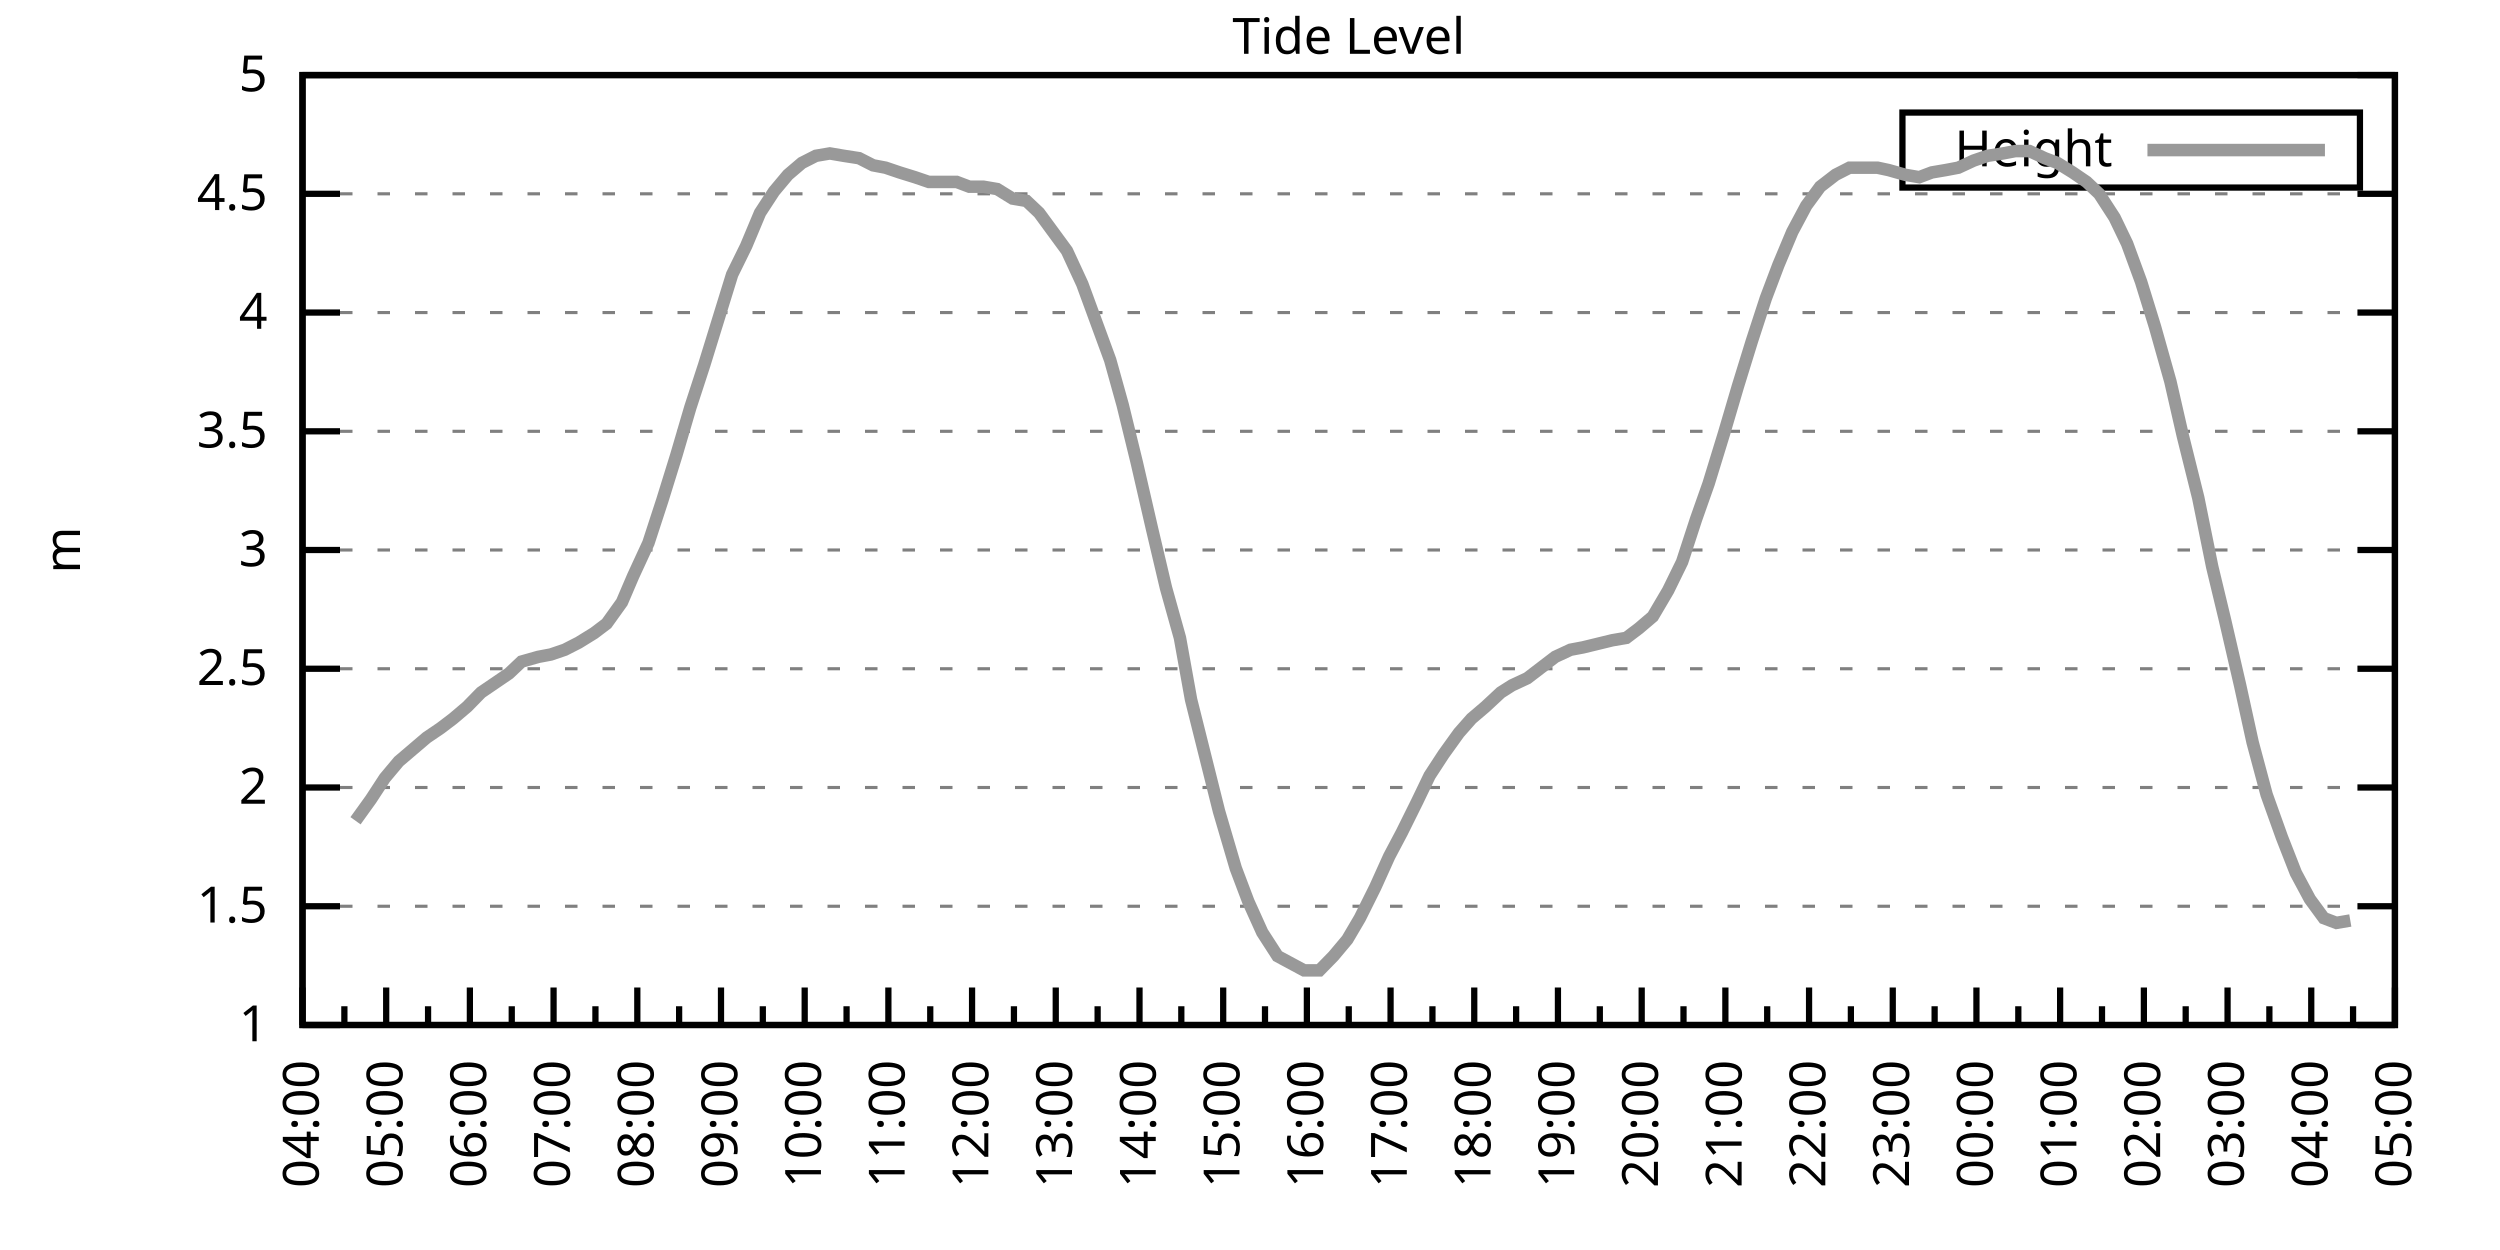
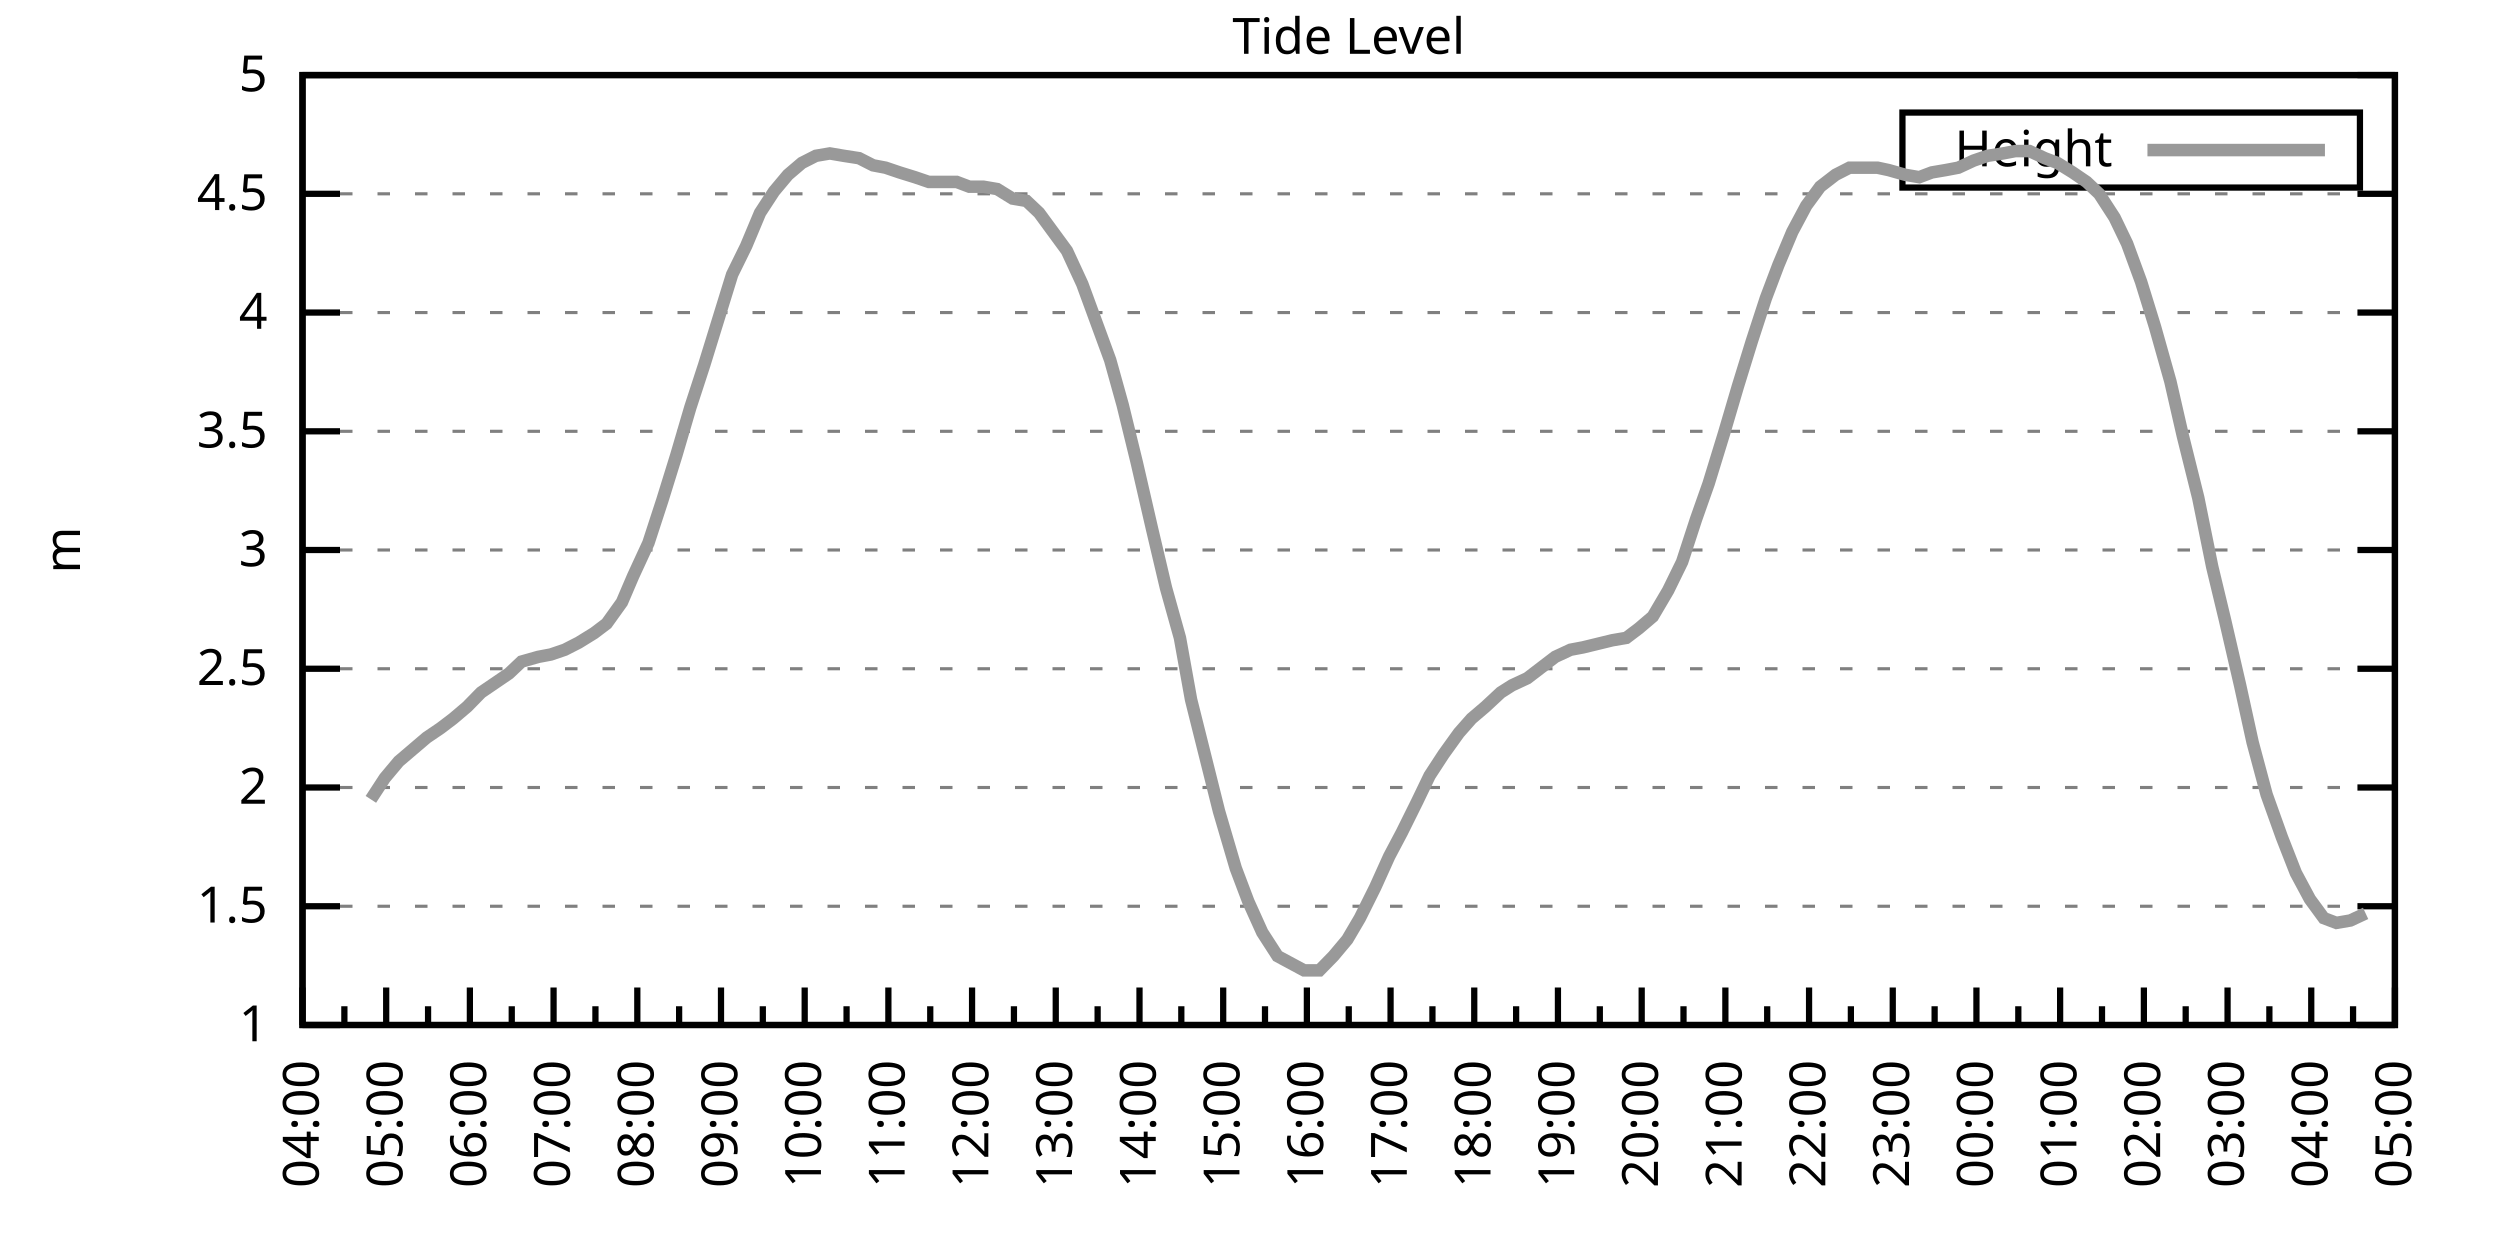
<svg xmlns="http://www.w3.org/2000/svg" xmlns:xlink="http://www.w3.org/1999/xlink" width="400" height="200" viewBox="0 0 400 200">
  <g id="gnuplot_canvas">
    <rect x="0" y="0" width="400" height="200" fill="none" />
    <defs>
      <circle id="gpDot" r="0.5" stroke-width="0.5" stroke="currentColor" />
      <path id="gpPt0" stroke-width="0.333" stroke="currentColor" d="M-1,0 h2 M0,-1 v2" />
      <path id="gpPt1" stroke-width="0.333" stroke="currentColor" d="M-1,-1 L1,1 M1,-1 L-1,1" />
      <path id="gpPt2" stroke-width="0.333" stroke="currentColor" d="M-1,0 L1,0 M0,-1 L0,1 M-1,-1 L1,1 M-1,1 L1,-1" />
      <rect id="gpPt3" stroke-width="0.333" stroke="currentColor" x="-1" y="-1" width="2" height="2" />
      <rect id="gpPt4" stroke-width="0.333" stroke="currentColor" fill="currentColor" x="-1" y="-1" width="2" height="2" />
      <circle id="gpPt5" stroke-width="0.333" stroke="currentColor" cx="0" cy="0" r="1" />
      <use xlink:href="#gpPt5" id="gpPt6" fill="currentColor" stroke="none" />
      <path id="gpPt7" stroke-width="0.333" stroke="currentColor" d="M0,-1.33 L-1.33,0.67 L1.33,0.67 z" />
      <use xlink:href="#gpPt7" id="gpPt8" fill="currentColor" stroke="none" />
      <use xlink:href="#gpPt7" id="gpPt9" stroke="currentColor" transform="rotate(180)" />
      <use xlink:href="#gpPt9" id="gpPt10" fill="currentColor" stroke="none" />
      <use xlink:href="#gpPt3" id="gpPt11" stroke="currentColor" transform="rotate(45)" />
      <use xlink:href="#gpPt11" id="gpPt12" fill="currentColor" stroke="none" />
      <path id="gpPt13" stroke-width="0.333" stroke="currentColor" d="M0,1.330 L1.265,0.411 L0.782,-1.067 L-0.782,-1.076 L-1.265,0.411 z" />
      <use xlink:href="#gpPt13" id="gpPt14" fill="currentColor" stroke="none" />
      <filter id="textbox" filterUnits="objectBoundingBox" x="0" y="0" height="1" width="1">
        <feFlood flood-color="white" flood-opacity="1" result="bgnd" />
        <feComposite in="SourceGraphic" in2="bgnd" operator="atop" />
      </filter>
      <filter id="greybox" filterUnits="objectBoundingBox" x="0" y="0" height="1" width="1">
        <feFlood flood-color="lightgrey" flood-opacity="1" result="grey" />
        <feComposite in="SourceGraphic" in2="grey" operator="atop" />
      </filter>
    </defs>
    <g fill="none" color="white" stroke="currentColor" stroke-width="1.00" stroke-linecap="butt" stroke-linejoin="miter">
</g>
    <g fill="none" color="black" stroke="currentColor" stroke-width="1.00" stroke-linecap="butt" stroke-linejoin="miter">
      <g stroke="none" shape-rendering="crispEdges">
        <polygon fill="rgb(255, 255, 255)" points="48.40,164.00 383.18,164.00 383.18,12.02 48.40,12.02 " />
      </g>
    </g>
    <g fill="none" color="black" stroke="currentColor" stroke-width="1.00" stroke-linecap="butt" stroke-linejoin="miter">
</g>
    <g fill="none" color="black" stroke="black" stroke-width="0.50" stroke-linecap="butt" stroke-linejoin="miter">
</g>
    <g fill="none" color="gray" stroke="currentColor" stroke-width="0.50" stroke-linecap="butt" stroke-linejoin="miter">
      <path stroke="gray" stroke-dasharray="2,4" class="gridline" d="M48.40,164.00 L383.19,164.00  " />
    </g>
    <g fill="none" color="gray" stroke="gray" stroke-width="1.00" stroke-linecap="butt" stroke-linejoin="miter">
</g>
    <g fill="none" color="black" stroke="currentColor" stroke-width="1.00" stroke-linecap="butt" stroke-linejoin="miter">
      <path stroke="black" d="M48.40,164.00 L54.40,164.00 M383.19,164.00 L377.19,164.00  " />
      <g transform="translate(42.80,166.60)" stroke="none" fill="black" font-family="Sans" font-size="8.00" text-anchor="end">
        <text>
          <tspan font-family="Sans"> 1</tspan>
        </text>
      </g>
    </g>
    <g fill="none" color="black" stroke="currentColor" stroke-width="1.00" stroke-linecap="butt" stroke-linejoin="miter">
</g>
    <g fill="none" color="black" stroke="black" stroke-width="0.50" stroke-linecap="butt" stroke-linejoin="miter">
</g>
    <g fill="none" color="gray" stroke="currentColor" stroke-width="0.50" stroke-linecap="butt" stroke-linejoin="miter">
      <path stroke="gray" stroke-dasharray="2,4" class="gridline" d="M48.40,145.00 L383.19,145.00  " />
    </g>
    <g fill="none" color="gray" stroke="gray" stroke-width="1.00" stroke-linecap="butt" stroke-linejoin="miter">
</g>
    <g fill="none" color="black" stroke="currentColor" stroke-width="1.00" stroke-linecap="butt" stroke-linejoin="miter">
      <path stroke="black" d="M48.40,145.00 L54.40,145.00 M383.19,145.00 L377.19,145.00  " />
      <g transform="translate(42.80,147.60)" stroke="none" fill="black" font-family="Sans" font-size="8.00" text-anchor="end">
        <text>
          <tspan font-family="Sans"> 1.5</tspan>
        </text>
      </g>
    </g>
    <g fill="none" color="black" stroke="currentColor" stroke-width="1.00" stroke-linecap="butt" stroke-linejoin="miter">
</g>
    <g fill="none" color="black" stroke="black" stroke-width="0.50" stroke-linecap="butt" stroke-linejoin="miter">
</g>
    <g fill="none" color="gray" stroke="currentColor" stroke-width="0.50" stroke-linecap="butt" stroke-linejoin="miter">
      <path stroke="gray" stroke-dasharray="2,4" class="gridline" d="M48.40,126.00 L383.19,126.00  " />
    </g>
    <g fill="none" color="gray" stroke="gray" stroke-width="1.00" stroke-linecap="butt" stroke-linejoin="miter">
</g>
    <g fill="none" color="black" stroke="currentColor" stroke-width="1.00" stroke-linecap="butt" stroke-linejoin="miter">
      <path stroke="black" d="M48.40,126.00 L54.40,126.00 M383.19,126.00 L377.19,126.00  " />
      <g transform="translate(42.80,128.60)" stroke="none" fill="black" font-family="Sans" font-size="8.00" text-anchor="end">
        <text>
          <tspan font-family="Sans"> 2</tspan>
        </text>
      </g>
    </g>
    <g fill="none" color="black" stroke="currentColor" stroke-width="1.00" stroke-linecap="butt" stroke-linejoin="miter">
</g>
    <g fill="none" color="black" stroke="black" stroke-width="0.50" stroke-linecap="butt" stroke-linejoin="miter">
</g>
    <g fill="none" color="gray" stroke="currentColor" stroke-width="0.50" stroke-linecap="butt" stroke-linejoin="miter">
      <path stroke="gray" stroke-dasharray="2,4" class="gridline" d="M48.40,107.00 L383.19,107.00  " />
    </g>
    <g fill="none" color="gray" stroke="gray" stroke-width="1.00" stroke-linecap="butt" stroke-linejoin="miter">
</g>
    <g fill="none" color="black" stroke="currentColor" stroke-width="1.00" stroke-linecap="butt" stroke-linejoin="miter">
      <path stroke="black" d="M48.40,107.00 L54.40,107.00 M383.19,107.00 L377.19,107.00  " />
      <g transform="translate(42.80,109.60)" stroke="none" fill="black" font-family="Sans" font-size="8.00" text-anchor="end">
        <text>
          <tspan font-family="Sans"> 2.5</tspan>
        </text>
      </g>
    </g>
    <g fill="none" color="black" stroke="currentColor" stroke-width="1.00" stroke-linecap="butt" stroke-linejoin="miter">
</g>
    <g fill="none" color="black" stroke="black" stroke-width="0.50" stroke-linecap="butt" stroke-linejoin="miter">
</g>
    <g fill="none" color="gray" stroke="currentColor" stroke-width="0.50" stroke-linecap="butt" stroke-linejoin="miter">
      <path stroke="gray" stroke-dasharray="2,4" class="gridline" d="M48.40,88.00 L383.19,88.00  " />
    </g>
    <g fill="none" color="gray" stroke="gray" stroke-width="1.00" stroke-linecap="butt" stroke-linejoin="miter">
</g>
    <g fill="none" color="black" stroke="currentColor" stroke-width="1.00" stroke-linecap="butt" stroke-linejoin="miter">
      <path stroke="black" d="M48.40,88.00 L54.40,88.00 M383.19,88.00 L377.19,88.00  " />
      <g transform="translate(42.80,90.60)" stroke="none" fill="black" font-family="Sans" font-size="8.00" text-anchor="end">
        <text>
          <tspan font-family="Sans"> 3</tspan>
        </text>
      </g>
    </g>
    <g fill="none" color="black" stroke="currentColor" stroke-width="1.00" stroke-linecap="butt" stroke-linejoin="miter">
</g>
    <g fill="none" color="black" stroke="black" stroke-width="0.50" stroke-linecap="butt" stroke-linejoin="miter">
</g>
    <g fill="none" color="gray" stroke="currentColor" stroke-width="0.50" stroke-linecap="butt" stroke-linejoin="miter">
      <path stroke="gray" stroke-dasharray="2,4" class="gridline" d="M48.40,69.01 L383.19,69.01  " />
    </g>
    <g fill="none" color="gray" stroke="gray" stroke-width="1.00" stroke-linecap="butt" stroke-linejoin="miter">
</g>
    <g fill="none" color="black" stroke="currentColor" stroke-width="1.00" stroke-linecap="butt" stroke-linejoin="miter">
      <path stroke="black" d="M48.40,69.01 L54.40,69.01 M383.19,69.01 L377.19,69.01  " />
      <g transform="translate(42.80,71.61)" stroke="none" fill="black" font-family="Sans" font-size="8.00" text-anchor="end">
        <text>
          <tspan font-family="Sans"> 3.5</tspan>
        </text>
      </g>
    </g>
    <g fill="none" color="black" stroke="currentColor" stroke-width="1.00" stroke-linecap="butt" stroke-linejoin="miter">
</g>
    <g fill="none" color="black" stroke="black" stroke-width="0.50" stroke-linecap="butt" stroke-linejoin="miter">
</g>
    <g fill="none" color="gray" stroke="currentColor" stroke-width="0.50" stroke-linecap="butt" stroke-linejoin="miter">
      <path stroke="gray" stroke-dasharray="2,4" class="gridline" d="M48.40,50.01 L383.19,50.01  " />
    </g>
    <g fill="none" color="gray" stroke="gray" stroke-width="1.00" stroke-linecap="butt" stroke-linejoin="miter">
</g>
    <g fill="none" color="black" stroke="currentColor" stroke-width="1.00" stroke-linecap="butt" stroke-linejoin="miter">
      <path stroke="black" d="M48.40,50.01 L54.40,50.01 M383.19,50.01 L377.19,50.01  " />
      <g transform="translate(42.80,52.61)" stroke="none" fill="black" font-family="Sans" font-size="8.00" text-anchor="end">
        <text>
          <tspan font-family="Sans"> 4</tspan>
        </text>
      </g>
    </g>
    <g fill="none" color="black" stroke="currentColor" stroke-width="1.00" stroke-linecap="butt" stroke-linejoin="miter">
</g>
    <g fill="none" color="black" stroke="black" stroke-width="0.50" stroke-linecap="butt" stroke-linejoin="miter">
</g>
    <g fill="none" color="gray" stroke="currentColor" stroke-width="0.50" stroke-linecap="butt" stroke-linejoin="miter">
      <path stroke="gray" stroke-dasharray="2,4" class="gridline" d="M48.40,31.01 L383.19,31.01  " />
    </g>
    <g fill="none" color="gray" stroke="gray" stroke-width="1.00" stroke-linecap="butt" stroke-linejoin="miter">
</g>
    <g fill="none" color="black" stroke="currentColor" stroke-width="1.00" stroke-linecap="butt" stroke-linejoin="miter">
      <path stroke="black" d="M48.40,31.01 L54.40,31.01 M383.19,31.01 L377.19,31.01  " />
      <g transform="translate(42.80,33.61)" stroke="none" fill="black" font-family="Sans" font-size="8.00" text-anchor="end">
        <text>
          <tspan font-family="Sans"> 4.5</tspan>
        </text>
      </g>
    </g>
    <g fill="none" color="black" stroke="currentColor" stroke-width="1.00" stroke-linecap="butt" stroke-linejoin="miter">
</g>
    <g fill="none" color="black" stroke="black" stroke-width="0.50" stroke-linecap="butt" stroke-linejoin="miter">
</g>
    <g fill="none" color="gray" stroke="currentColor" stroke-width="0.50" stroke-linecap="butt" stroke-linejoin="miter">
      <path stroke="gray" stroke-dasharray="2,4" class="gridline" d="M48.40,12.01 L383.19,12.01  " />
    </g>
    <g fill="none" color="gray" stroke="gray" stroke-width="1.00" stroke-linecap="butt" stroke-linejoin="miter">
</g>
    <g fill="none" color="black" stroke="currentColor" stroke-width="1.00" stroke-linecap="butt" stroke-linejoin="miter">
      <path stroke="black" d="M48.40,12.01 L54.40,12.01 M383.19,12.01 L377.19,12.01  " />
      <g transform="translate(42.80,14.61)" stroke="none" fill="black" font-family="Sans" font-size="8.00" text-anchor="end">
        <text>
          <tspan font-family="Sans"> 5</tspan>
        </text>
      </g>
    </g>
    <g fill="none" color="black" stroke="currentColor" stroke-width="1.00" stroke-linecap="butt" stroke-linejoin="miter">
      <path stroke="black" d="M48.40,164.00 L48.40,158.00  " />
      <g transform="translate(51.00,169.60) rotate(270)" stroke="none" fill="black" font-family="Sans" font-size="8.00" text-anchor="end">
        <text>
          <tspan font-family="Sans">04:00</tspan>
        </text>
      </g>
    </g>
    <g fill="none" color="black" stroke="currentColor" stroke-width="1.00" stroke-linecap="butt" stroke-linejoin="miter">
      <path stroke="black" d="M55.10,164.00 L55.10,161.00 M61.79,164.00 L61.79,158.00  " />
      <g transform="translate(64.39,169.60) rotate(270)" stroke="none" fill="black" font-family="Sans" font-size="8.00" text-anchor="end">
        <text>
          <tspan font-family="Sans">05:00</tspan>
        </text>
      </g>
    </g>
    <g fill="none" color="black" stroke="currentColor" stroke-width="1.00" stroke-linecap="butt" stroke-linejoin="miter">
      <path stroke="black" d="M68.49,164.00 L68.49,161.00 M75.18,164.00 L75.18,158.00  " />
      <g transform="translate(77.78,169.60) rotate(270)" stroke="none" fill="black" font-family="Sans" font-size="8.00" text-anchor="end">
        <text>
          <tspan font-family="Sans">06:00</tspan>
        </text>
      </g>
    </g>
    <g fill="none" color="black" stroke="currentColor" stroke-width="1.00" stroke-linecap="butt" stroke-linejoin="miter">
      <path stroke="black" d="M81.88,164.00 L81.88,161.00 M88.57,164.00 L88.57,158.00  " />
      <g transform="translate(91.17,169.60) rotate(270)" stroke="none" fill="black" font-family="Sans" font-size="8.00" text-anchor="end">
        <text>
          <tspan font-family="Sans">07:00</tspan>
        </text>
      </g>
    </g>
    <g fill="none" color="black" stroke="currentColor" stroke-width="1.00" stroke-linecap="butt" stroke-linejoin="miter">
      <path stroke="black" d="M95.27,164.00 L95.27,161.00 M101.97,164.00 L101.97,158.00  " />
      <g transform="translate(104.57,169.60) rotate(270)" stroke="none" fill="black" font-family="Sans" font-size="8.00" text-anchor="end">
        <text>
          <tspan font-family="Sans">08:00</tspan>
        </text>
      </g>
    </g>
    <g fill="none" color="black" stroke="currentColor" stroke-width="1.00" stroke-linecap="butt" stroke-linejoin="miter">
      <path stroke="black" d="M108.66,164.00 L108.66,161.00 M115.36,164.00 L115.36,158.00  " />
      <g transform="translate(117.96,169.60) rotate(270)" stroke="none" fill="black" font-family="Sans" font-size="8.00" text-anchor="end">
        <text>
          <tspan font-family="Sans">09:00</tspan>
        </text>
      </g>
    </g>
    <g fill="none" color="black" stroke="currentColor" stroke-width="1.00" stroke-linecap="butt" stroke-linejoin="miter">
      <path stroke="black" d="M122.05,164.00 L122.05,161.00 M128.75,164.00 L128.75,158.00  " />
      <g transform="translate(131.35,169.60) rotate(270)" stroke="none" fill="black" font-family="Sans" font-size="8.00" text-anchor="end">
        <text>
          <tspan font-family="Sans">10:00</tspan>
        </text>
      </g>
    </g>
    <g fill="none" color="black" stroke="currentColor" stroke-width="1.00" stroke-linecap="butt" stroke-linejoin="miter">
      <path stroke="black" d="M135.45,164.00 L135.45,161.00 M142.14,164.00 L142.14,158.00  " />
      <g transform="translate(144.74,169.60) rotate(270)" stroke="none" fill="black" font-family="Sans" font-size="8.00" text-anchor="end">
        <text>
          <tspan font-family="Sans">11:00</tspan>
        </text>
      </g>
    </g>
    <g fill="none" color="black" stroke="currentColor" stroke-width="1.00" stroke-linecap="butt" stroke-linejoin="miter">
      <path stroke="black" d="M148.84,164.00 L148.84,161.00 M155.53,164.00 L155.53,158.00  " />
      <g transform="translate(158.13,169.60) rotate(270)" stroke="none" fill="black" font-family="Sans" font-size="8.00" text-anchor="end">
        <text>
          <tspan font-family="Sans">12:00</tspan>
        </text>
      </g>
    </g>
    <g fill="none" color="black" stroke="currentColor" stroke-width="1.00" stroke-linecap="butt" stroke-linejoin="miter">
      <path stroke="black" d="M162.23,164.00 L162.23,161.00 M168.92,164.00 L168.92,158.00  " />
      <g transform="translate(171.52,169.60) rotate(270)" stroke="none" fill="black" font-family="Sans" font-size="8.00" text-anchor="end">
        <text>
          <tspan font-family="Sans">13:00</tspan>
        </text>
      </g>
    </g>
    <g fill="none" color="black" stroke="currentColor" stroke-width="1.00" stroke-linecap="butt" stroke-linejoin="miter">
      <path stroke="black" d="M175.62,164.00 L175.62,161.00 M182.32,164.00 L182.32,158.00  " />
      <g transform="translate(184.92,169.60) rotate(270)" stroke="none" fill="black" font-family="Sans" font-size="8.00" text-anchor="end">
        <text>
          <tspan font-family="Sans">14:00</tspan>
        </text>
      </g>
    </g>
    <g fill="none" color="black" stroke="currentColor" stroke-width="1.00" stroke-linecap="butt" stroke-linejoin="miter">
      <path stroke="black" d="M189.01,164.00 L189.01,161.00 M195.71,164.00 L195.71,158.00  " />
      <g transform="translate(198.31,169.60) rotate(270)" stroke="none" fill="black" font-family="Sans" font-size="8.00" text-anchor="end">
        <text>
          <tspan font-family="Sans">15:00</tspan>
        </text>
      </g>
    </g>
    <g fill="none" color="black" stroke="currentColor" stroke-width="1.00" stroke-linecap="butt" stroke-linejoin="miter">
      <path stroke="black" d="M202.40,164.00 L202.40,161.00 M209.10,164.00 L209.10,158.00  " />
      <g transform="translate(211.70,169.60) rotate(270)" stroke="none" fill="black" font-family="Sans" font-size="8.00" text-anchor="end">
        <text>
          <tspan font-family="Sans">16:00</tspan>
        </text>
      </g>
    </g>
    <g fill="none" color="black" stroke="currentColor" stroke-width="1.00" stroke-linecap="butt" stroke-linejoin="miter">
      <path stroke="black" d="M215.80,164.00 L215.80,161.00 M222.49,164.00 L222.49,158.00  " />
      <g transform="translate(225.09,169.60) rotate(270)" stroke="none" fill="black" font-family="Sans" font-size="8.00" text-anchor="end">
        <text>
          <tspan font-family="Sans">17:00</tspan>
        </text>
      </g>
    </g>
    <g fill="none" color="black" stroke="currentColor" stroke-width="1.00" stroke-linecap="butt" stroke-linejoin="miter">
      <path stroke="black" d="M229.19,164.00 L229.19,161.00 M235.88,164.00 L235.88,158.00  " />
      <g transform="translate(238.48,169.60) rotate(270)" stroke="none" fill="black" font-family="Sans" font-size="8.00" text-anchor="end">
        <text>
          <tspan font-family="Sans">18:00</tspan>
        </text>
      </g>
    </g>
    <g fill="none" color="black" stroke="currentColor" stroke-width="1.00" stroke-linecap="butt" stroke-linejoin="miter">
      <path stroke="black" d="M242.58,164.00 L242.58,161.00 M249.27,164.00 L249.27,158.00  " />
      <g transform="translate(251.87,169.60) rotate(270)" stroke="none" fill="black" font-family="Sans" font-size="8.00" text-anchor="end">
        <text>
          <tspan font-family="Sans">19:00</tspan>
        </text>
      </g>
    </g>
    <g fill="none" color="black" stroke="currentColor" stroke-width="1.00" stroke-linecap="butt" stroke-linejoin="miter">
      <path stroke="black" d="M255.97,164.00 L255.97,161.00 M262.67,164.00 L262.67,158.00  " />
      <g transform="translate(265.27,169.60) rotate(270)" stroke="none" fill="black" font-family="Sans" font-size="8.00" text-anchor="end">
        <text>
          <tspan font-family="Sans">20:00</tspan>
        </text>
      </g>
    </g>
    <g fill="none" color="black" stroke="currentColor" stroke-width="1.00" stroke-linecap="butt" stroke-linejoin="miter">
      <path stroke="black" d="M269.36,164.00 L269.36,161.00 M276.06,164.00 L276.06,158.00  " />
      <g transform="translate(278.66,169.60) rotate(270)" stroke="none" fill="black" font-family="Sans" font-size="8.00" text-anchor="end">
        <text>
          <tspan font-family="Sans">21:00</tspan>
        </text>
      </g>
    </g>
    <g fill="none" color="black" stroke="currentColor" stroke-width="1.00" stroke-linecap="butt" stroke-linejoin="miter">
      <path stroke="black" d="M282.75,164.00 L282.75,161.00 M289.45,164.00 L289.45,158.00  " />
      <g transform="translate(292.05,169.60) rotate(270)" stroke="none" fill="black" font-family="Sans" font-size="8.00" text-anchor="end">
        <text>
          <tspan font-family="Sans">22:00</tspan>
        </text>
      </g>
    </g>
    <g fill="none" color="black" stroke="currentColor" stroke-width="1.00" stroke-linecap="butt" stroke-linejoin="miter">
      <path stroke="black" d="M296.14,164.00 L296.14,161.00 M302.84,164.00 L302.84,158.00  " />
      <g transform="translate(305.44,169.60) rotate(270)" stroke="none" fill="black" font-family="Sans" font-size="8.00" text-anchor="end">
        <text>
          <tspan font-family="Sans">23:00</tspan>
        </text>
      </g>
    </g>
    <g fill="none" color="black" stroke="currentColor" stroke-width="1.00" stroke-linecap="butt" stroke-linejoin="miter">
      <path stroke="black" d="M309.54,164.00 L309.54,161.00 M316.23,164.00 L316.23,158.00  " />
      <g transform="translate(318.83,169.60) rotate(270)" stroke="none" fill="black" font-family="Sans" font-size="8.00" text-anchor="end">
        <text>
          <tspan font-family="Sans">00:00</tspan>
        </text>
      </g>
    </g>
    <g fill="none" color="black" stroke="currentColor" stroke-width="1.00" stroke-linecap="butt" stroke-linejoin="miter">
      <path stroke="black" d="M322.93,164.00 L322.93,161.00 M329.62,164.00 L329.62,158.00  " />
      <g transform="translate(332.22,169.60) rotate(270)" stroke="none" fill="black" font-family="Sans" font-size="8.00" text-anchor="end">
        <text>
          <tspan font-family="Sans">01:00</tspan>
        </text>
      </g>
    </g>
    <g fill="none" color="black" stroke="currentColor" stroke-width="1.00" stroke-linecap="butt" stroke-linejoin="miter">
      <path stroke="black" d="M336.32,164.00 L336.32,161.00 M343.02,164.00 L343.02,158.00  " />
      <g transform="translate(345.62,169.60) rotate(270)" stroke="none" fill="black" font-family="Sans" font-size="8.00" text-anchor="end">
        <text>
          <tspan font-family="Sans">02:00</tspan>
        </text>
      </g>
    </g>
    <g fill="none" color="black" stroke="currentColor" stroke-width="1.00" stroke-linecap="butt" stroke-linejoin="miter">
      <path stroke="black" d="M349.71,164.00 L349.71,161.00 M356.41,164.00 L356.41,158.00  " />
      <g transform="translate(359.01,169.60) rotate(270)" stroke="none" fill="black" font-family="Sans" font-size="8.00" text-anchor="end">
        <text>
          <tspan font-family="Sans">03:00</tspan>
        </text>
      </g>
    </g>
    <g fill="none" color="black" stroke="currentColor" stroke-width="1.00" stroke-linecap="butt" stroke-linejoin="miter">
      <path stroke="black" d="M363.10,164.00 L363.10,161.00 M369.80,164.00 L369.80,158.00  " />
      <g transform="translate(372.40,169.60) rotate(270)" stroke="none" fill="black" font-family="Sans" font-size="8.00" text-anchor="end">
        <text>
          <tspan font-family="Sans">04:00</tspan>
        </text>
      </g>
    </g>
    <g fill="none" color="black" stroke="currentColor" stroke-width="1.00" stroke-linecap="butt" stroke-linejoin="miter">
      <path stroke="black" d="M376.49,164.00 L376.49,161.00 M383.19,164.00 L383.19,158.00  " />
      <g transform="translate(385.79,169.60) rotate(270)" stroke="none" fill="black" font-family="Sans" font-size="8.00" text-anchor="end">
        <text>
          <tspan font-family="Sans">05:00</tspan>
        </text>
      </g>
    </g>
    <g fill="none" color="black" stroke="currentColor" stroke-width="1.00" stroke-linecap="butt" stroke-linejoin="miter">
</g>
    <g fill="none" color="black" stroke="currentColor" stroke-width="1.00" stroke-linecap="butt" stroke-linejoin="miter">
      <path stroke="black" d="M48.40,12.01 L48.40,164.00 L383.19,164.00 L383.19,12.01 L48.40,12.01 Z  " />
    </g>
    <g fill="none" color="black" stroke="currentColor" stroke-width="1.00" stroke-linecap="butt" stroke-linejoin="miter">
      <g transform="translate(12.80,88.01) rotate(270)" stroke="none" fill="black" font-family="Sans" font-size="8.00" text-anchor="middle">
        <text>
          <tspan font-family="Sans">m</tspan>
        </text>
      </g>
    </g>
    <g fill="none" color="black" stroke="currentColor" stroke-width="1.00" stroke-linecap="butt" stroke-linejoin="miter">
</g>
    <g fill="none" color="black" stroke="currentColor" stroke-width="1.00" stroke-linecap="butt" stroke-linejoin="miter">
      <path stroke="black" d="M304.39,30.01 L304.39,18.01 L377.59,18.01 L377.59,30.01 L304.39,30.01 Z  " />
    </g>
    <g id="Tide_level_plot_1">
      <g fill="none" color="white" stroke="black" stroke-width="2.00" stroke-linecap="butt" stroke-linejoin="miter">
</g>
      <g fill="none" color="black" stroke="currentColor" stroke-width="2.00" stroke-linecap="butt" stroke-linejoin="miter">
        <g transform="translate(337.99,26.61)" stroke="none" fill="black" font-family="Sans" font-size="8.00" text-anchor="end">
          <text>
            <tspan font-family="Sans">Height</tspan>
          </text>
        </g>
      </g>
      <g fill="none" color="black" stroke="currentColor" stroke-width="2.00" stroke-linecap="butt" stroke-linejoin="miter">
-         <path stroke="rgb(153, 153, 153)" d="M343.59,24.01 L371.99,24.01 M56.88,131.32 L59.34,127.90 L61.57,124.48 L63.80,121.82 L68.26,118.02 L70.50,116.50   L72.50,114.98 L74.74,113.08 L76.97,110.80 L79.20,109.28 L81.43,107.76 L83.44,105.86 L86.12,105.10 L88.13,104.72   L90.36,103.96 L92.59,102.82 L95.05,101.30 L97.06,99.78 L99.51,96.36 L101.30,92.18 L103.75,86.87 L105.98,80.03   L108.22,72.81 L110.45,65.21 L112.68,58.37 L114.91,51.15 L117.14,43.93 L119.38,39.37 L121.61,34.05 L123.84,30.63   L126.07,27.97 L128.30,26.07 L130.54,24.93 L132.77,24.55 L135.00,24.93 L137.45,25.31 L139.69,26.45 L141.69,26.83   L143.93,27.59 L146.38,28.35 L148.61,29.11 L150.62,29.11 L153.08,29.11 L155.09,29.87 L157.32,29.87 L159.55,30.25   L162.01,31.77 L164.24,32.15 L166.25,34.05 L168.48,37.09 L170.71,40.13 L173.17,45.45 L175.40,51.53 L177.63,57.61   L179.64,64.83 L181.87,73.95 L184.32,84.59 L186.56,94.08 L188.79,102.06 L190.57,111.94 L195.04,129.80 L197.72,138.92   L199.73,144.24 L201.96,149.18 L204.41,152.98 L208.65,155.26 L211.11,155.26 L213.34,152.98 L215.57,150.32 L217.58,146.90   L220.04,141.96 L222.27,137.02 L224.28,133.22 L226.73,128.28 L228.74,124.10 L230.97,120.68 L233.43,117.26 L235.44,114.98   L237.67,113.08 L240.12,110.80 L241.91,109.66 L244.36,108.52 L248.83,105.10 L251.28,103.96 L253.29,103.58 L257.98,102.44   L260.21,102.06 L262.22,100.54 L264.45,98.64 L266.91,94.46 L269.14,89.90 L271.37,83.07 L273.38,77.37 L275.83,69.39   L278.07,61.79 L280.30,54.57 L282.53,47.73 L284.54,42.41 L286.77,37.09 L289.00,32.91 L291.23,29.87 L293.69,27.97   L295.92,26.83 L297.93,26.83 L300.39,26.83 L302.17,27.21 L304.85,27.97 L307.08,28.35 L309.09,27.59 L311.32,27.21   L313.33,26.83 L315.79,25.69 L318.02,24.93 L320.47,24.55 L322.48,24.17 L324.71,24.17 L327.17,25.31 L329.18,26.07   L331.63,27.59 L333.86,29.11 L335.87,31.01 L338.33,34.81 L340.34,38.99 L342.57,45.07 L344.80,52.29 L347.26,61.03   L349.26,69.77 L351.72,79.65 L353.95,90.66 L355.96,99.02 L358.42,109.66 L360.42,118.78 L362.66,127.14 L365.11,133.98   L367.34,139.68 L369.58,143.86 L371.81,146.90 L373.82,147.66 L376.05,147.28  " />
+         <path stroke="rgb(153, 153, 153)" d="M343.59,24.01 L371.99,24.01 M59.34,127.90 L61.57,124.48 L63.80,121.82 L68.26,118.02 L70.50,116.50 L72.50,114.98   L74.74,113.08 L76.97,110.80 L79.20,109.28 L81.43,107.76 L83.44,105.86 L86.12,105.10 L88.13,104.72 L90.36,103.96   L92.59,102.82 L95.05,101.30 L97.06,99.78 L99.51,96.36 L101.30,92.18 L103.75,86.87 L105.98,80.03 L108.22,72.81   L110.45,65.21 L112.68,58.37 L114.91,51.15 L117.14,43.93 L119.38,39.37 L121.61,34.05 L123.84,30.63 L126.07,27.97   L128.30,26.07 L130.54,24.93 L132.77,24.55 L135.00,24.93 L137.45,25.31 L139.69,26.45 L141.69,26.83 L143.93,27.59   L146.38,28.35 L148.61,29.11 L150.62,29.11 L153.08,29.11 L155.09,29.87 L157.32,29.87 L159.55,30.25 L162.01,31.77   L164.24,32.15 L166.25,34.05 L168.48,37.09 L170.71,40.13 L173.17,45.45 L175.40,51.53 L177.63,57.61 L179.64,64.83   L181.87,73.95 L184.32,84.59 L186.56,94.08 L188.79,102.06 L190.57,111.94 L195.04,129.80 L197.72,138.92 L199.73,144.24   L201.96,149.18 L204.41,152.98 L208.65,155.26 L211.11,155.26 L213.34,152.98 L215.57,150.32 L217.58,146.90 L220.04,141.96   L222.27,137.02 L224.28,133.22 L226.73,128.28 L228.74,124.10 L230.97,120.68 L233.43,117.26 L235.44,114.98 L237.67,113.08   L240.12,110.80 L241.91,109.66 L244.36,108.52 L248.83,105.10 L251.28,103.96 L253.29,103.58 L257.98,102.44 L260.21,102.06   L262.22,100.54 L264.45,98.64 L266.91,94.46 L269.14,89.90 L271.37,83.07 L273.38,77.37 L275.83,69.39 L278.07,61.79   L280.30,54.57 L282.53,47.73 L284.54,42.41 L286.77,37.09 L289.00,32.91 L291.23,29.87 L293.69,27.97 L295.92,26.83   L297.93,26.83 L300.39,26.83 L302.17,27.21 L304.85,27.97 L307.08,28.35 L309.09,27.59 L311.32,27.21 L313.33,26.83   L315.79,25.69 L318.02,24.93 L320.47,24.55 L322.48,24.17 L324.71,24.17 L327.17,25.31 L329.18,26.07 L331.63,27.59   L333.86,29.11 L335.87,31.01 L338.33,34.81 L340.34,38.99 L342.57,45.07 L344.80,52.29 L347.26,61.03 L349.26,69.77   L351.72,79.65 L353.95,90.66 L355.96,99.02 L358.42,109.66 L360.42,118.78 L362.66,127.14 L365.11,133.98 L367.34,139.68   L369.58,143.86 L371.81,146.90 L373.82,147.66 L376.05,147.28 L378.50,146.14  " />
      </g>
    </g>
    <g fill="none" color="black" stroke="currentColor" stroke-width="2.00" stroke-linecap="butt" stroke-linejoin="miter">
</g>
    <g fill="none" color="black" stroke="black" stroke-width="1.00" stroke-linecap="butt" stroke-linejoin="miter">
</g>
    <g fill="none" color="black" stroke="currentColor" stroke-width="1.00" stroke-linecap="butt" stroke-linejoin="miter">
      <path stroke="black" d="M48.40,12.01 L48.40,164.00 L383.19,164.00 L383.19,12.01 L48.40,12.01 Z  " />
    </g>
    <g fill="none" color="black" stroke="currentColor" stroke-width="1.00" stroke-linecap="butt" stroke-linejoin="miter">
      <g transform="translate(215.79,8.61)" stroke="none" fill="black" font-family="Sans" font-size="8.00" text-anchor="middle">
        <text>
          <tspan font-family="Sans">Tide Level</tspan>
        </text>
      </g>
    </g>
    <g fill="none" color="black" stroke="currentColor" stroke-width="1.00" stroke-linecap="butt" stroke-linejoin="miter">
</g>
  </g>
</svg>
